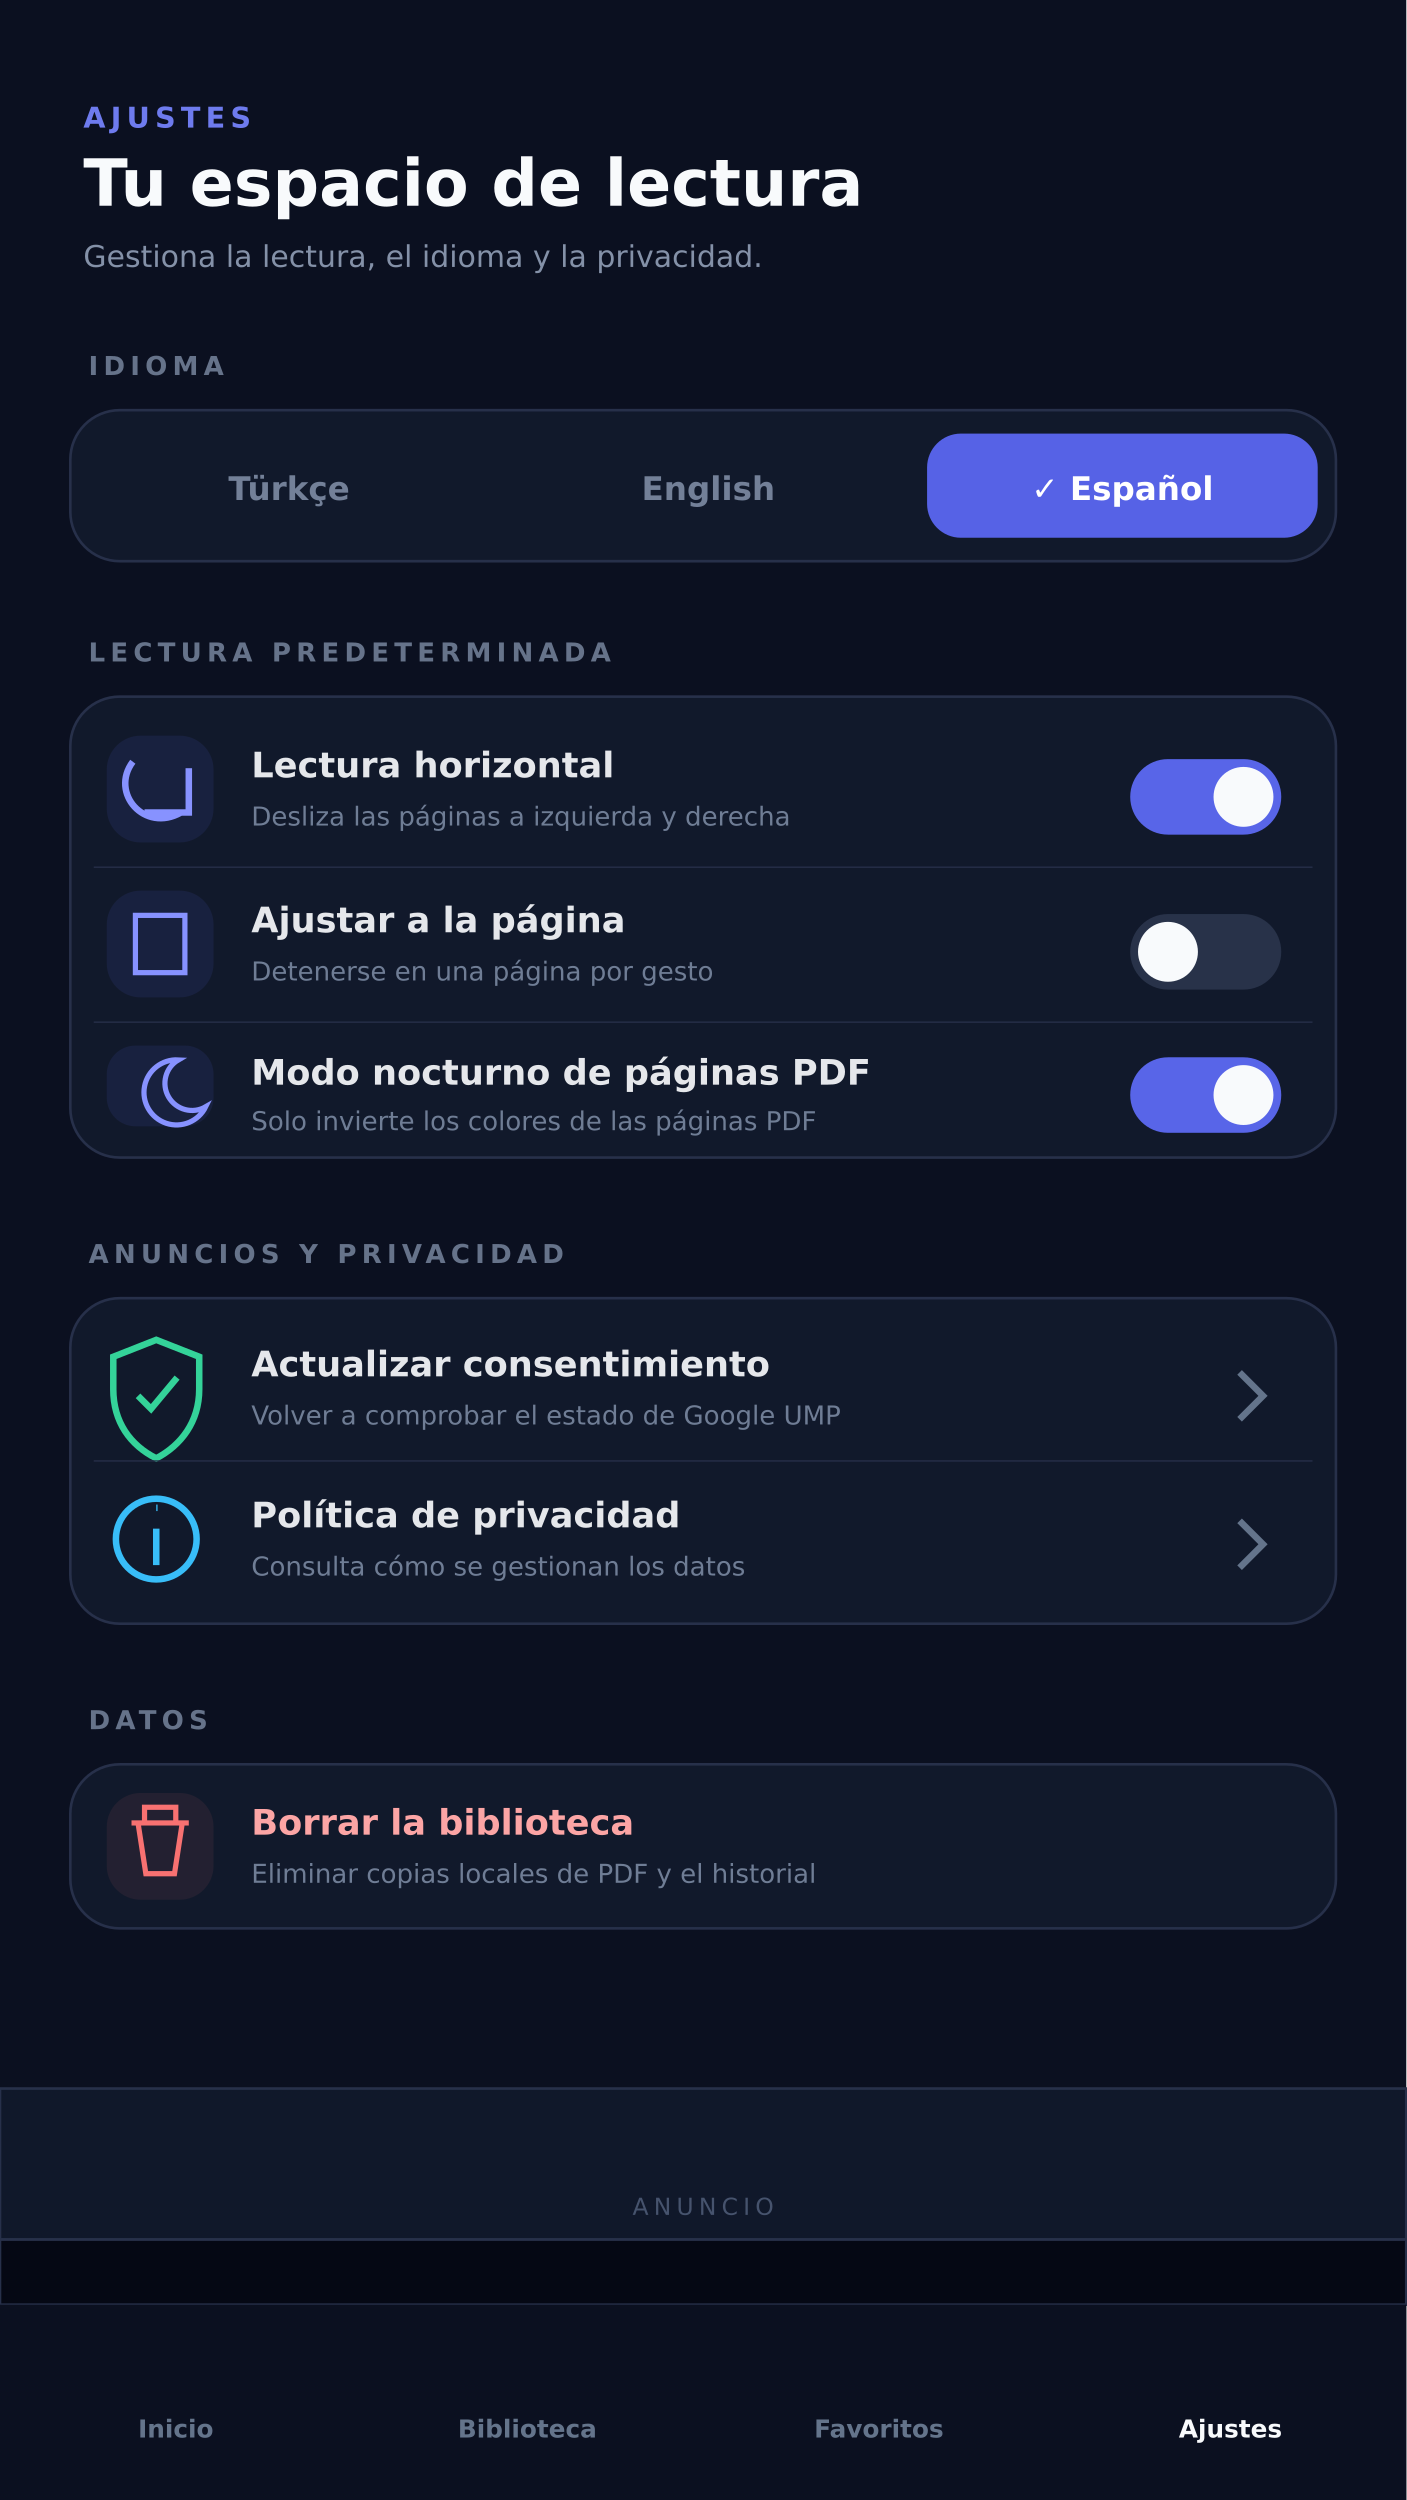
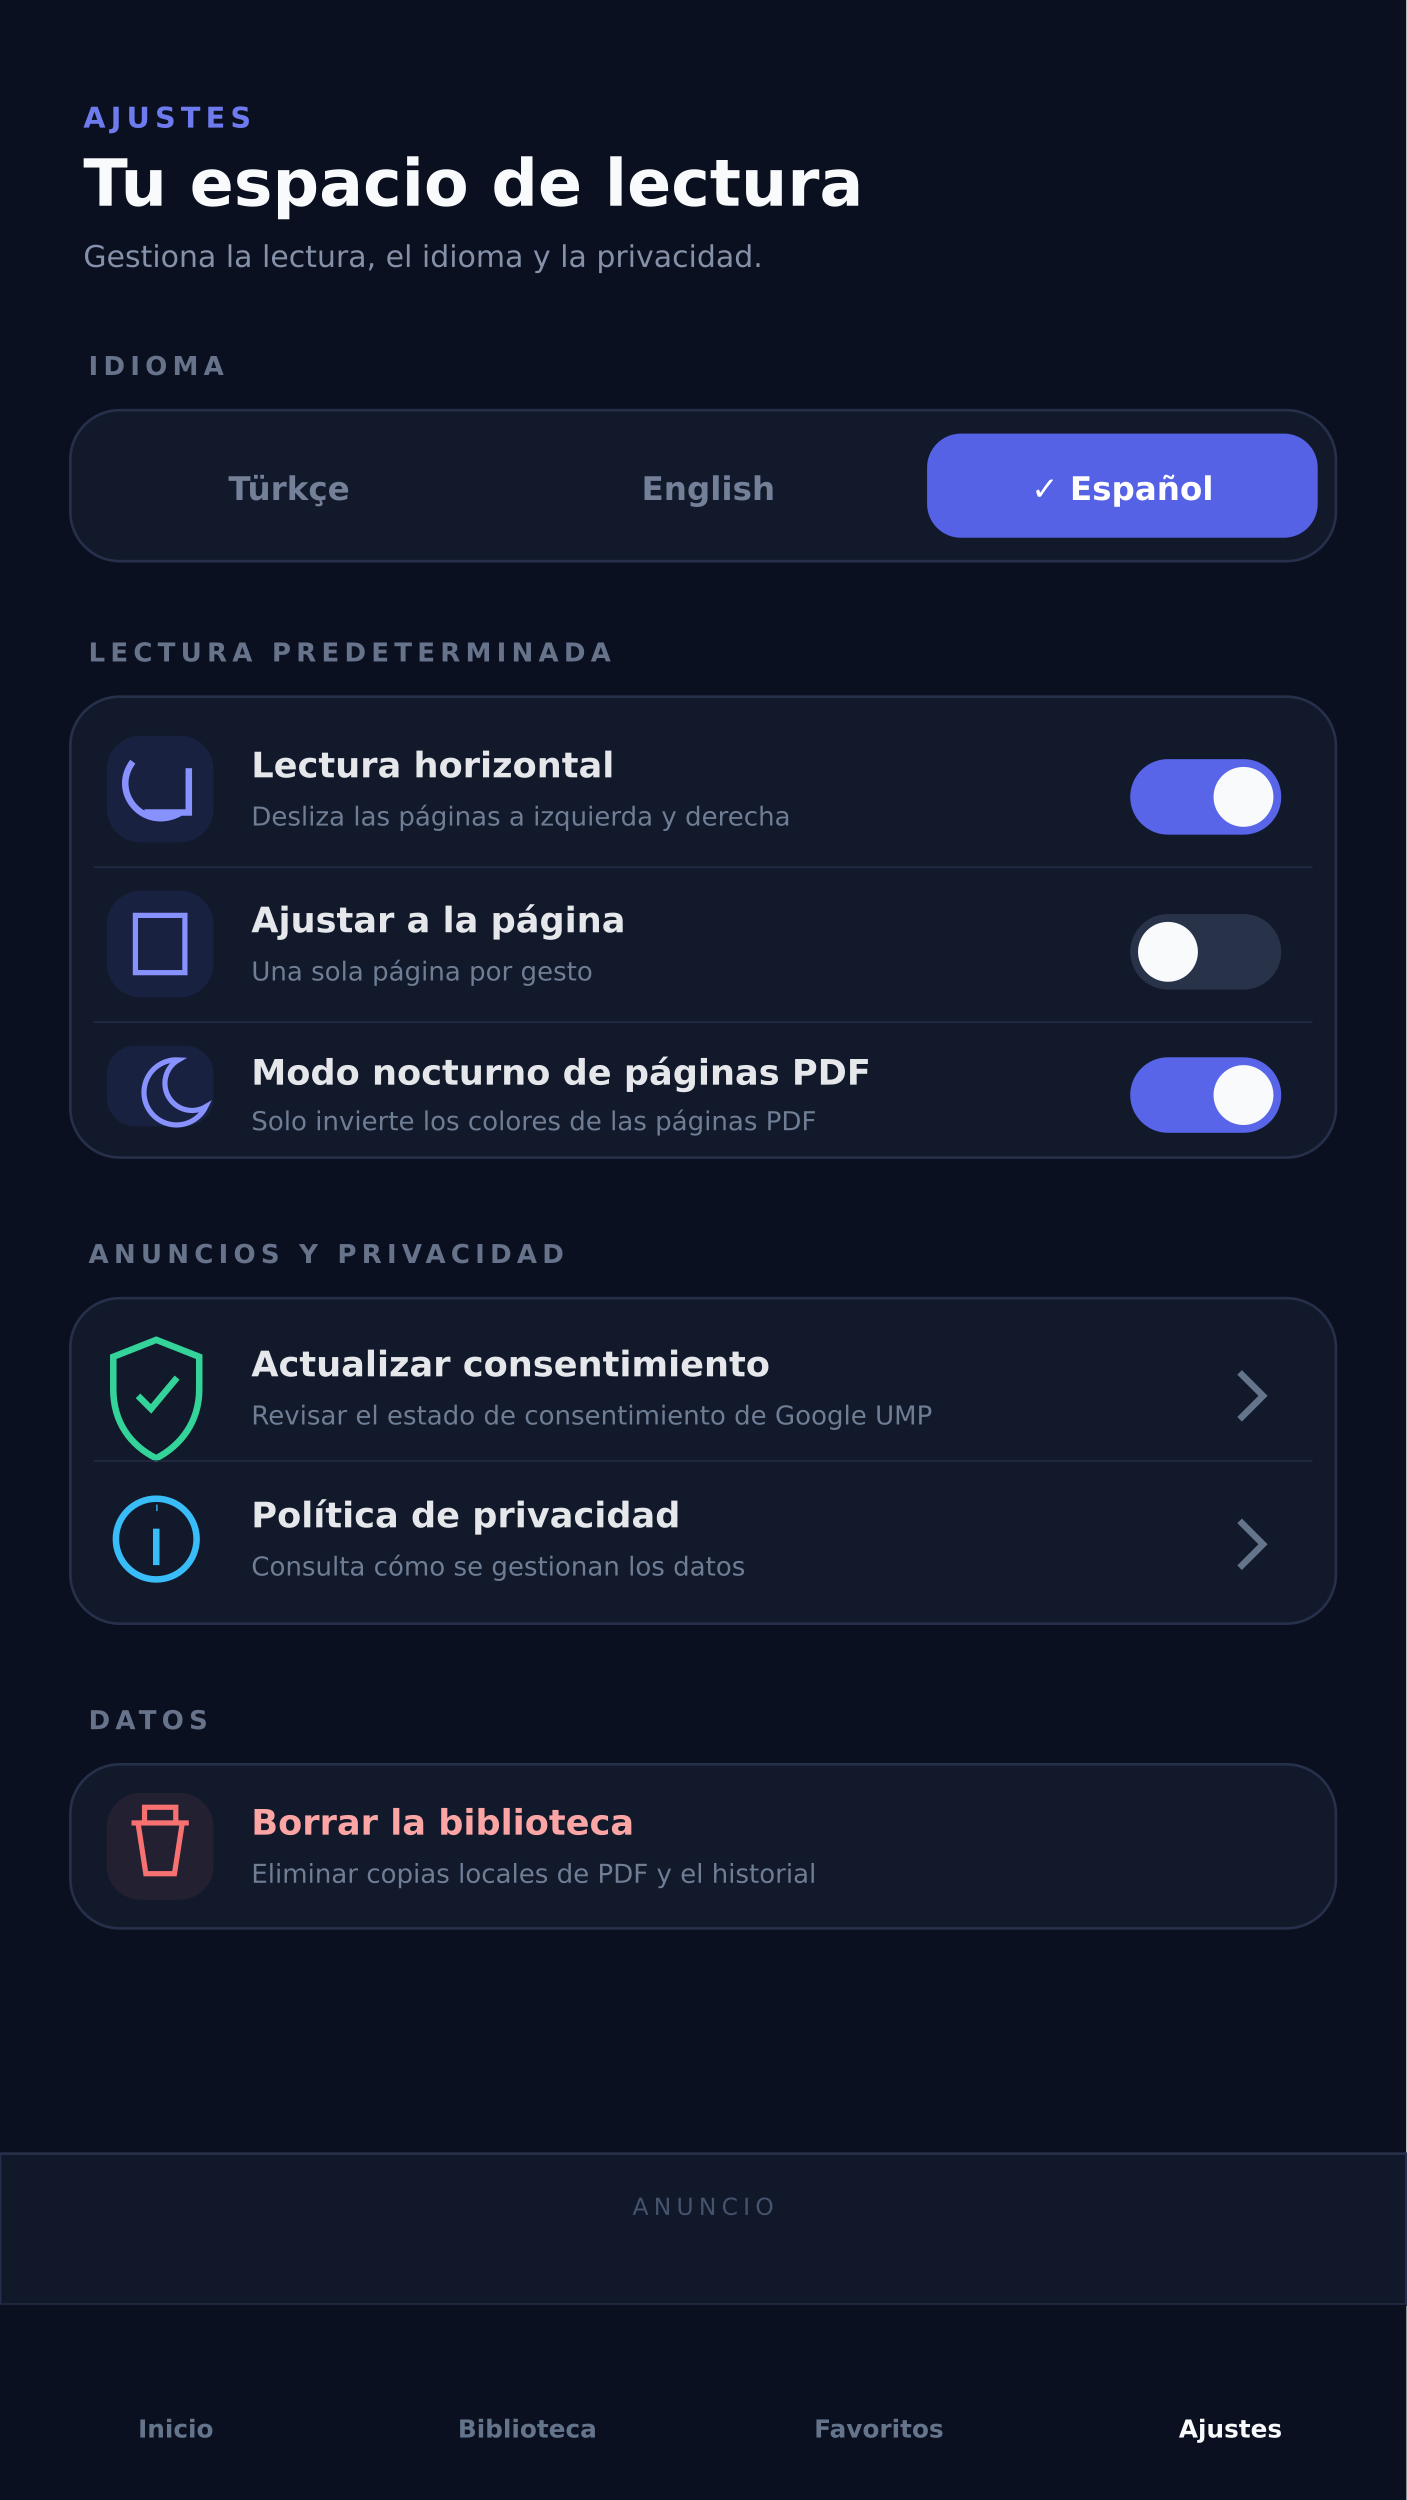
<svg xmlns="http://www.w3.org/2000/svg" width="1080" height="1920" viewBox="0 0 1080 1920">
  <rect width="1080" height="1920" fill="#0B1020" />
  <g font-family="DejaVu Sans, sans-serif">
    <text x="64" y="98" fill="#6E7BEE" font-size="22" font-weight="900" letter-spacing="4">AJUSTES</text>
    <text x="64" y="158" fill="#F8FAFC" font-size="50" font-weight="900">Tu espacio de lectura</text>
    <text x="64" y="205" fill="#8491A8" font-size="23">Gestiona la lectura, el idioma y la privacidad.</text>
    <text x="68" y="288" fill="#66738A" font-size="20" font-weight="900" letter-spacing="4">IDIOMA</text>
    <rect x="54" y="315" width="972" height="116" rx="38" fill="#11192B" stroke="#27304A" stroke-width="2" />
-     <rect x="712" y="333" width="300" height="80" rx="26" fill="#5662E6" />
    <text x="222" y="384" fill="#738098" font-size="25" font-weight="800" text-anchor="middle">Türkçe</text>
    <text x="544" y="384" fill="#738098" font-size="25" font-weight="800" text-anchor="middle">English</text>
+     <rect x="712" y="333" width="300" height="80" rx="26" fill="#5662E6" />
    <text x="862" y="384" fill="#fff" font-size="25" font-weight="800" text-anchor="middle">✓  Español</text>
    <text x="68" y="508" fill="#66738A" font-size="20" font-weight="900" letter-spacing="4">LECTURA PREDETERMINADA</text>
    <rect x="54" y="535" width="972" height="354" rx="38" fill="#11192B" stroke="#27304A" stroke-width="2" />
    <g>
      <rect x="82" y="565" width="82" height="82" rx="26" fill="#5B67F1" fill-opacity=".1" />
      <path d="M145 590v34h-34M139 624c-28 16-55-15-37-39" fill="none" stroke="#8792FF" stroke-width="5" />
      <text x="193" y="597" fill="#E5E7EB" font-size="27" font-weight="800">Lectura horizontal</text>
      <text x="193" y="634" fill="#6F7D95" font-size="20">Desliza las páginas a izquierda y derecha</text>
      <rect x="868" y="583" width="116" height="58" rx="29" fill="#5865E8" />
      <circle cx="955" cy="612" r="23" fill="#F8FAFC" />
      <line x1="72" y1="666" x2="1008" y2="666" stroke="#27304A" />
      <rect x="82" y="684" width="82" height="82" rx="26" fill="#5B67F1" fill-opacity=".1" />
      <rect x="104" y="703" width="38" height="44" fill="none" stroke="#8792FF" stroke-width="4" />
      <text x="193" y="716" fill="#E5E7EB" font-size="27" font-weight="800">Ajustar a la página</text>
-       <text x="193" y="753" fill="#6F7D95" font-size="20">Detenerse en una página por gesto</text>
+       <text x="193" y="753" fill="#6F7D95" font-size="20">Una sola página por gesto</text>
      <rect x="868" y="702" width="116" height="58" rx="29" fill="#283249" />
      <circle cx="897" cy="731" r="23" fill="#F8FAFC" />
      <line x1="72" y1="785" x2="1008" y2="785" stroke="#27304A" />
      <rect x="82" y="803" width="82" height="62" rx="22" fill="#5B67F1" fill-opacity=".1" />
      <path d="M137 814a25 25 0 1 0 21 36 20 20 0 0 1-21-36z" fill="none" stroke="#8792FF" stroke-width="4" />
      <text x="193" y="833" fill="#E5E7EB" font-size="27" font-weight="800">Modo nocturno de páginas PDF</text>
      <text x="193" y="868" fill="#6F7D95" font-size="20">Solo invierte los colores de las páginas PDF</text>
      <rect x="868" y="812" width="116" height="58" rx="29" fill="#5865E8" />
      <circle cx="955" cy="841" r="23" fill="#F8FAFC" />
    </g>
    <text x="68" y="970" fill="#66738A" font-size="20" font-weight="900" letter-spacing="4">ANUNCIOS Y PRIVACIDAD</text>
    <rect x="54" y="997" width="972" height="250" rx="38" fill="#11192B" stroke="#27304A" stroke-width="2" />
    <path d="M120 1029l33 13v25c0 25-14 43-33 53-20-10-33-28-33-53v-25z" fill="none" stroke="#34D399" stroke-width="5" />
    <path d="M106 1072l10 10 20-24" fill="none" stroke="#34D399" stroke-width="5" />
    <text x="193" y="1057" fill="#E5E7EB" font-size="27" font-weight="800">Actualizar consentimiento</text>
-     <text x="193" y="1094" fill="#6F7D95" font-size="20">Volver a comprobar el estado de Google UMP</text>
+     <text x="193" y="1094" fill="#6F7D95" font-size="20">Revisar el estado de consentimiento de Google UMP</text>
    <path d="M952 1054l18 18-18 18" fill="none" stroke="#64748B" stroke-width="5" />
    <line x1="72" y1="1122" x2="1008" y2="1122" stroke="#27304A" />
    <circle cx="120" cy="1182" r="31" fill="none" stroke="#38BDF8" stroke-width="5" />
    <path d="M120 1174v28M120 1158h1" stroke="#38BDF8" stroke-width="5" />
    <text x="193" y="1173" fill="#E5E7EB" font-size="27" font-weight="800">Política de privacidad</text>
    <text x="193" y="1210" fill="#6F7D95" font-size="20">Consulta cómo se gestionan los datos</text>
    <path d="M952 1168l18 18-18 18" fill="none" stroke="#64748B" stroke-width="5" />
    <text x="68" y="1328" fill="#66738A" font-size="20" font-weight="900" letter-spacing="4">DATOS</text>
    <rect x="54" y="1355" width="972" height="126" rx="38" fill="#11192B" stroke="#27304A" stroke-width="2" />
    <rect x="82" y="1377" width="82" height="82" rx="26" fill="#F87171" fill-opacity=".08" />
    <path d="M101 1400h44M111 1400v-12h24v12M106 1400l6 39h22l6-39" fill="none" stroke="#F87171" stroke-width="4" />
    <text x="193" y="1409" fill="#FCA5A5" font-size="27" font-weight="800">Borrar la biblioteca</text>
    <text x="193" y="1446" fill="#6F7D95" font-size="20">Eliminar copias locales de PDF y el historial</text>
-     <rect x="0" y="1604" width="1080" height="116" fill="#10182A" stroke="#27304A" stroke-width="2" />
-     <rect x="0" y="1720" width="1080" height="50" fill="#050814" stroke="#27304A" stroke-width="2" />
+     <rect x="0" y="1654" width="1080" height="116" fill="#10182A" stroke="#27304A" stroke-width="2" />
    <text x="540" y="1701" fill="#46536D" font-size="18" text-anchor="middle" letter-spacing="4">ANUNCIO</text>
    <rect x="0" y="1770" width="1080" height="150" fill="#0B1020" />
    <g font-size="19" font-weight="700" text-anchor="middle">
      <text x="135" y="1872" fill="#64748B">Inicio</text>
      <text x="405" y="1872" fill="#64748B">Biblioteca</text>
      <text x="675" y="1872" fill="#64748B">Favoritos</text>
      <text x="945" y="1872" fill="#F8FAFC">Ajustes</text>
    </g>
  </g>
</svg>
